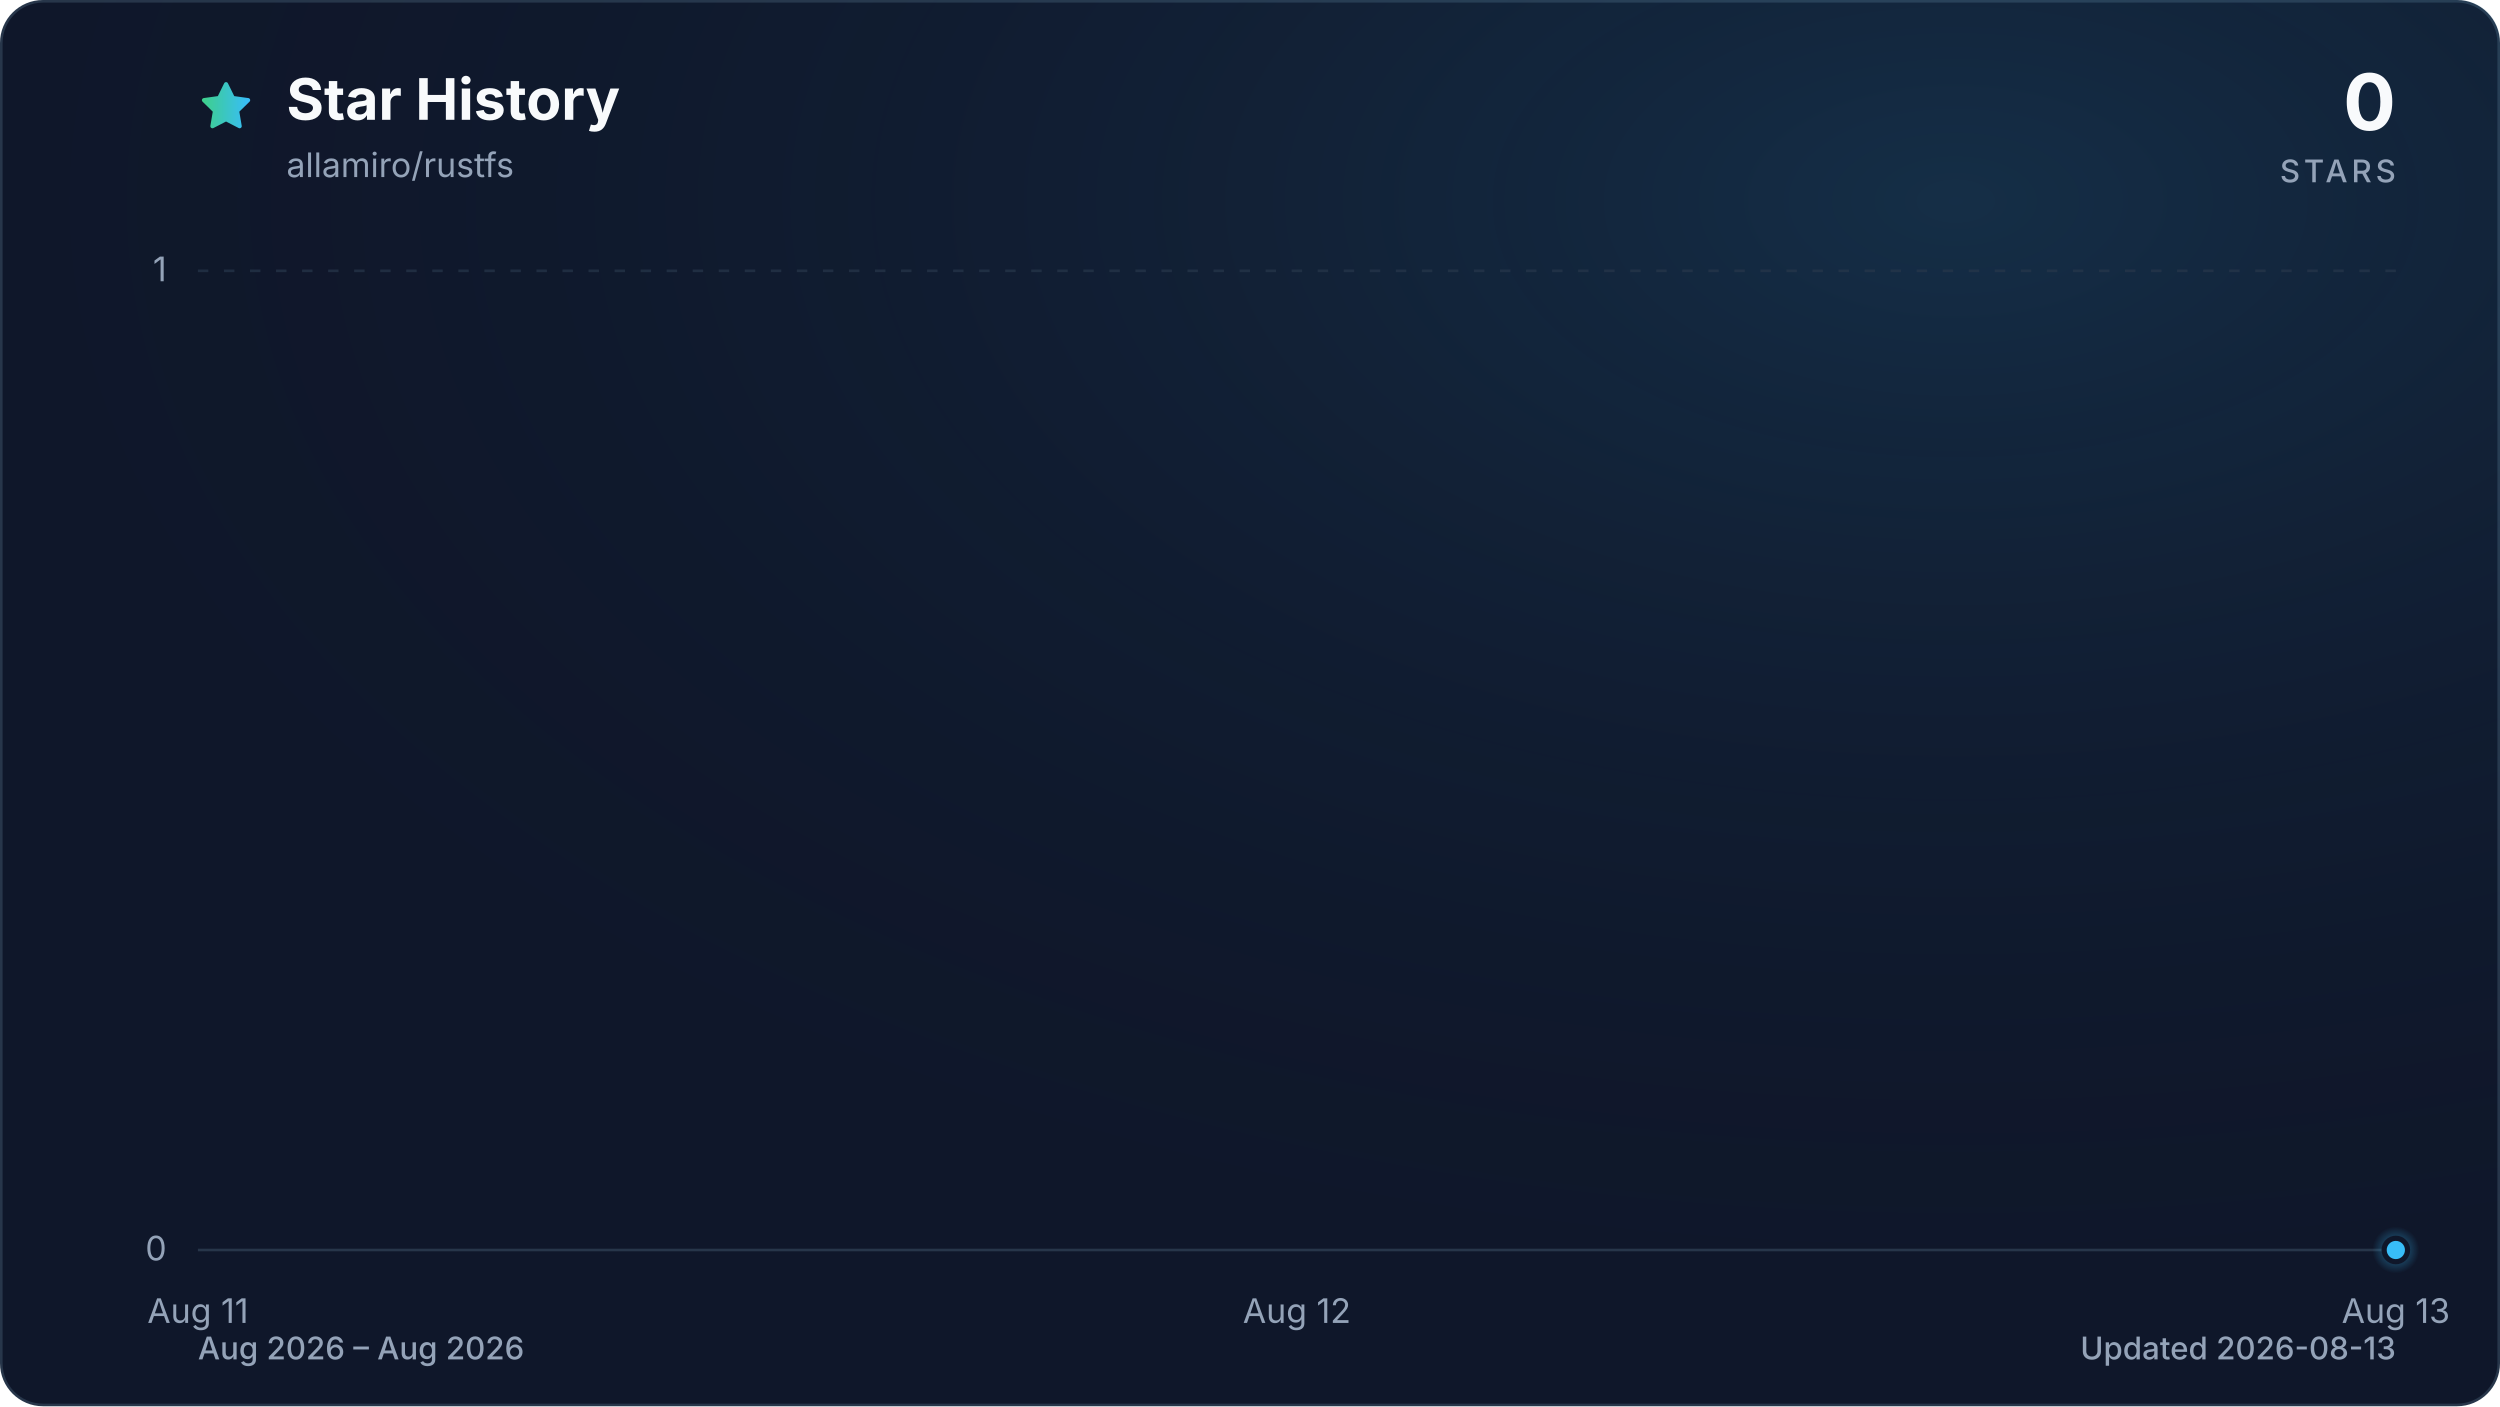
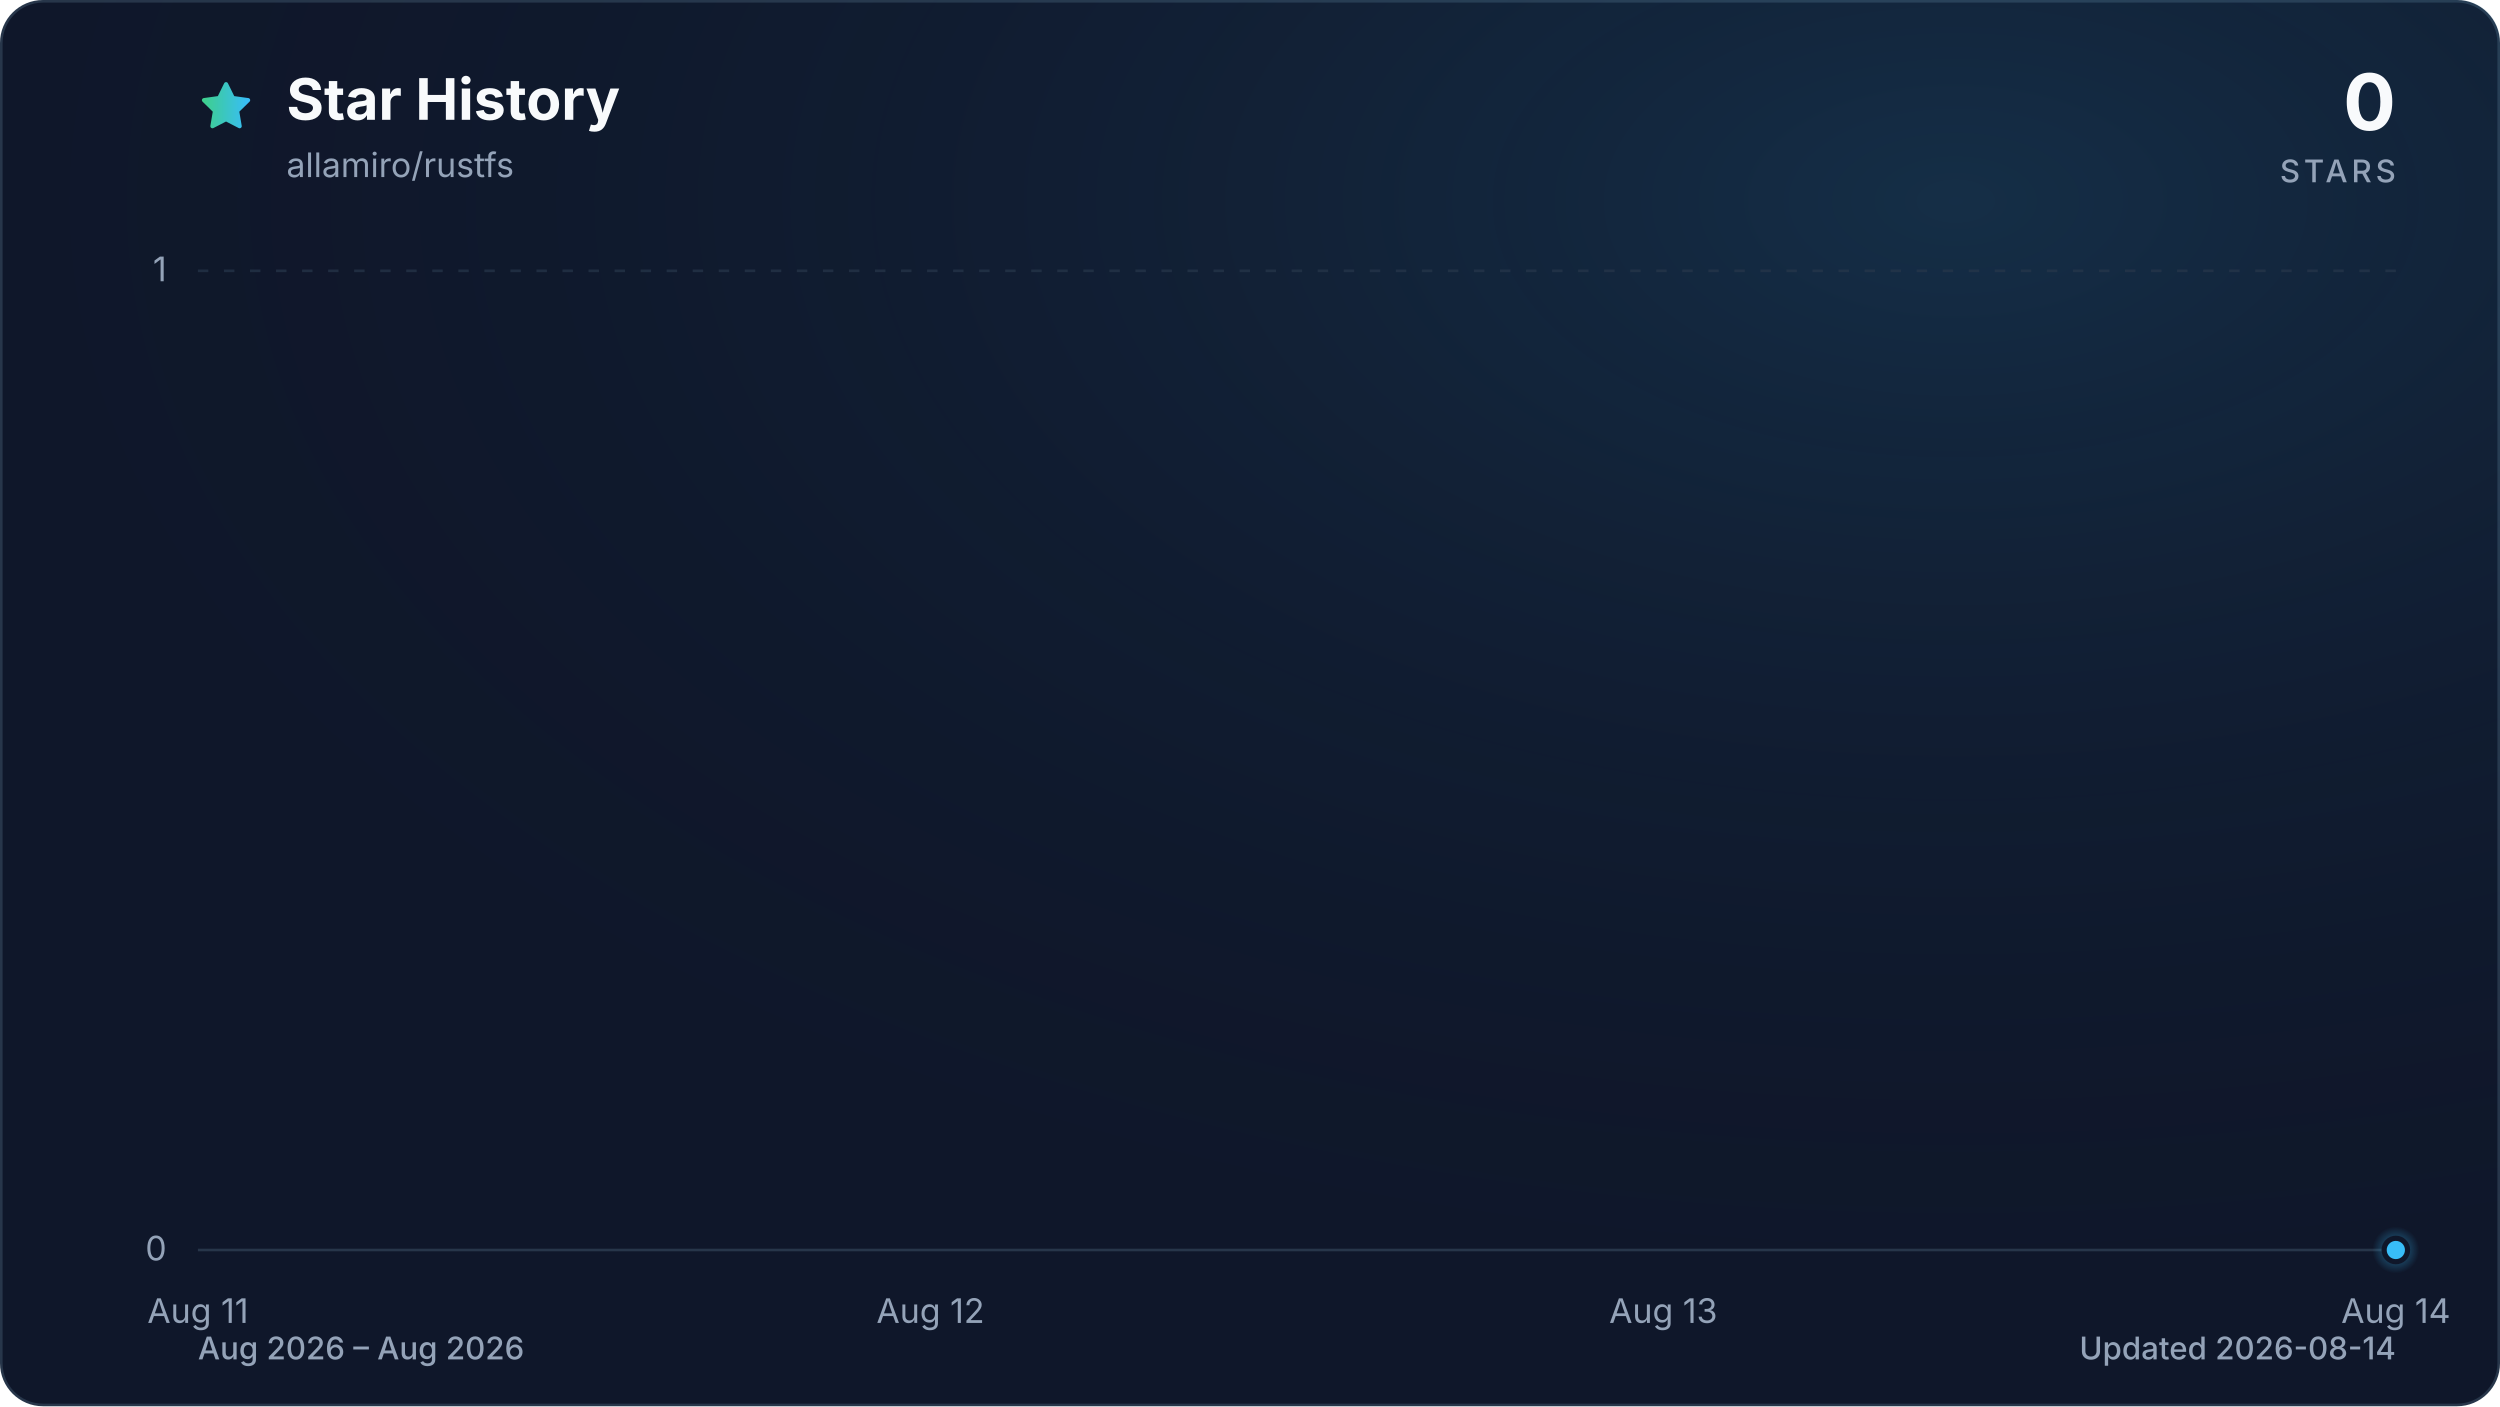
<svg xmlns="http://www.w3.org/2000/svg" viewBox="0 0 960 540" role="img" aria-labelledby="title description" data-style="gradient" data-variant="glow" data-animated="true">
  <defs>
    <linearGradient id="trend" x1="0" y1="0" x2="1" y2="0">
      <stop offset="0%" stop-color="#3ecf8e" />
      <stop offset="100%" stop-color="#38bdf8" />
    </linearGradient>
    <linearGradient id="area" x1="0" y1="0" x2="0" y2="1">
      <stop offset="0%" stop-color="#3ecf8e" stop-opacity="0.30" />
      <stop offset="55%" stop-color="#38bdf8" stop-opacity="0.10" />
      <stop offset="100%" stop-color="#38bdf8" stop-opacity="0.01" />
    </linearGradient>
    <radialGradient id="marker-halo" cx="50%" cy="50%" r="50%">
      <stop offset="0%" stop-color="#38bdf8" stop-opacity="0.55" />
      <stop offset="100%" stop-color="#38bdf8" stop-opacity="0" />
    </radialGradient>
    <radialGradient id="surface-glow" cx="78%" cy="14%" r="80%">
      <stop offset="0%" stop-color="#38bdf8" stop-opacity="0.14" />
      <stop offset="100%" stop-color="#0f172a" stop-opacity="0" />
    </radialGradient>
    <filter id="trend-glow" x="-20%" y="-20%" width="140%" height="140%">
      <feGaussianBlur stdDeviation="7" />
    </filter>
  </defs>
  <style>
.trend-enter{transform-box:fill-box;transform-origin:center;animation:trend-enter 520ms cubic-bezier(0.16,1,0.3,1)}
.marker-enter{transform-box:fill-box;transform-origin:center;animation:marker-enter 320ms cubic-bezier(0.16,1,0.3,1) 200ms both}
.marker-pulse{transform-box:fill-box;transform-origin:center;animation:marker-pulse 2.6s ease-out infinite}
@keyframes trend-enter{from{opacity:.35;transform:translateY(10px)}to{opacity:1;transform:translateY(0)}}
@keyframes marker-enter{from{opacity:0;transform:scale(.4)}to{opacity:1;transform:scale(1)}}
@keyframes marker-pulse{0%{opacity:.5;transform:scale(.7)}70%,100%{opacity:0;transform:scale(2.1)}}
@media (prefers-reduced-motion:reduce){.trend-enter,.marker-enter,.marker-pulse{animation:none!important}}
@media (prefers-reduced-motion:reduce){.marker-pulse{opacity:0}}
</style>
  <rect x="0.5" y="0.5" width="959" height="539" fill="#0f172a" stroke="#27364a" stroke-width="1" rx="16" />
  <rect width="960" height="540" fill="url(#surface-glow)" rx="16" />
  <path d="M12 2.6l2.9 5.9 6.5.9-4.7 4.6 1.1 6.5-5.8-3-5.8 3 1.1-6.5-4.7-4.6 6.5-.9L12 2.6Z" transform="translate(76 30) scale(.9)" fill="url(#trend)" stroke="url(#trend)" stroke-width="1.8" stroke-linejoin="round" aria-hidden="true" />
  <text x="110" y="46" fill="#f8fafc" font-family="ui-sans-serif, system-ui, -apple-system, BlinkMacSystemFont, 'Segoe UI', sans-serif" font-size="22" font-weight="700">Star History</text>
  <text x="110" y="68" fill="#94a3b8" font-family="ui-sans-serif, system-ui, -apple-system, BlinkMacSystemFont, 'Segoe UI', sans-serif" font-size="13">allamiro/rustfs</text>
  <text x="920" y="50" fill="#f8fafc" font-family="ui-sans-serif, system-ui, -apple-system, BlinkMacSystemFont, 'Segoe UI', sans-serif" font-size="30" font-weight="700" text-anchor="end">0</text>
  <text x="920" y="70" fill="#94a3b8" font-family="ui-sans-serif, system-ui, -apple-system, BlinkMacSystemFont, 'Segoe UI', sans-serif" font-size="12" font-weight="500" letter-spacing="1.5" text-anchor="end">STARS</text>
  <line x1="76" y1="480.0" x2="920" y2="480.0" stroke="#27364a" stroke-width="1" stroke-dasharray="0" opacity="1" />
  <text x="64" y="484.0" fill="#94a3b8" font-family="ui-sans-serif, system-ui, -apple-system, BlinkMacSystemFont, 'Segoe UI', sans-serif" font-size="13" text-anchor="end">0</text>
  <line x1="76" y1="104.0" x2="920" y2="104.0" stroke="#27364a" stroke-width="1" stroke-dasharray="4 6" opacity="0.7" />
  <text x="64" y="108.0" fill="#94a3b8" font-family="ui-sans-serif, system-ui, -apple-system, BlinkMacSystemFont, 'Segoe UI', sans-serif" font-size="13" text-anchor="end">1</text>
  <text x="76.0" y="508" fill="#94a3b8" font-family="ui-sans-serif, system-ui, -apple-system, BlinkMacSystemFont, 'Segoe UI', sans-serif" font-size="13" text-anchor="middle">Aug 11</text>
-   <text x="498.0" y="508" fill="#94a3b8" font-family="ui-sans-serif, system-ui, -apple-system, BlinkMacSystemFont, 'Segoe UI', sans-serif" font-size="13" text-anchor="middle">Aug 12</text>
-   <text x="920.0" y="508" fill="#94a3b8" font-family="ui-sans-serif, system-ui, -apple-system, BlinkMacSystemFont, 'Segoe UI', sans-serif" font-size="13" text-anchor="middle">Aug 13</text>
+   <text x="357.3" y="508" fill="#94a3b8" font-family="ui-sans-serif, system-ui, -apple-system, BlinkMacSystemFont, 'Segoe UI', sans-serif" font-size="13" text-anchor="middle">Aug 12</text>
+   <text x="638.7" y="508" fill="#94a3b8" font-family="ui-sans-serif, system-ui, -apple-system, BlinkMacSystemFont, 'Segoe UI', sans-serif" font-size="13" text-anchor="middle">Aug 13</text>
+   <text x="920.0" y="508" fill="#94a3b8" font-family="ui-sans-serif, system-ui, -apple-system, BlinkMacSystemFont, 'Segoe UI', sans-serif" font-size="13" text-anchor="middle">Aug 14</text>
  <g class="trend-enter">
-     <path d="M 76.0 480.0 C 216.7 480.0, 357.3 480.0, 498.0 480.0 C 638.7 480.0, 779.3 480.0, 920.0 480.0 L 920.0 480.0 L 76.0 480.0 Z" fill="url(#area)" />
-     <path d="M 76.0 480.0 C 216.7 480.0, 357.3 480.0, 498.0 480.0 C 638.7 480.0, 779.3 480.0, 920.0 480.0" fill="none" stroke="url(#trend)" stroke-width="12" stroke-linecap="round" stroke-linejoin="round" opacity="0.16" filter="url(#trend-glow)" />
-     <path d="M 76.0 480.0 C 216.7 480.0, 357.3 480.0, 498.0 480.0 C 638.7 480.0, 779.3 480.0, 920.0 480.0" fill="none" stroke="url(#trend)" stroke-width="3" stroke-linecap="round" stroke-linejoin="round" />
+     <path d="M 76.0 480.0 C 169.8 480.0, 263.6 480.0, 357.3 480.0 C 451.1 480.0, 544.9 480.0, 638.7 480.0 C 732.4 480.0, 826.2 480.0, 920.0 480.0 L 920.0 480.0 L 76.0 480.0 Z" fill="url(#area)" />
+     <path d="M 76.0 480.0 C 169.8 480.0, 263.6 480.0, 357.3 480.0 C 451.1 480.0, 544.9 480.0, 638.7 480.0 C 732.4 480.0, 826.2 480.0, 920.0 480.0" fill="none" stroke="url(#trend)" stroke-width="12" stroke-linecap="round" stroke-linejoin="round" opacity="0.16" filter="url(#trend-glow)" />
+     <path d="M 76.0 480.0 C 169.8 480.0, 263.6 480.0, 357.3 480.0 C 451.1 480.0, 544.9 480.0, 638.7 480.0 C 732.4 480.0, 826.2 480.0, 920.0 480.0" fill="none" stroke="url(#trend)" stroke-width="3" stroke-linecap="round" stroke-linejoin="round" />
  </g>
  <g class="marker-enter">
    <circle class="marker-pulse" cx="920.0" cy="480.0" r="9" fill="url(#marker-halo)" />
    <circle cx="920.0" cy="480.0" r="4.5" fill="#38bdf8" stroke="#0f172a" stroke-width="2" />
  </g>
  <text x="76" y="522" fill="#94a3b8" font-family="ui-sans-serif, system-ui, -apple-system, BlinkMacSystemFont, 'Segoe UI', sans-serif" font-size="12" font-weight="500">Aug 2026 – Aug 2026</text>
-   <text x="920" y="522" fill="#94a3b8" font-family="ui-sans-serif, system-ui, -apple-system, BlinkMacSystemFont, 'Segoe UI', sans-serif" font-size="12" font-weight="500" text-anchor="end">Updated 2026-08-13</text>
+   <text x="920" y="522" fill="#94a3b8" font-family="ui-sans-serif, system-ui, -apple-system, BlinkMacSystemFont, 'Segoe UI', sans-serif" font-size="12" font-weight="500" text-anchor="end">Updated 2026-08-14</text>
</svg>
